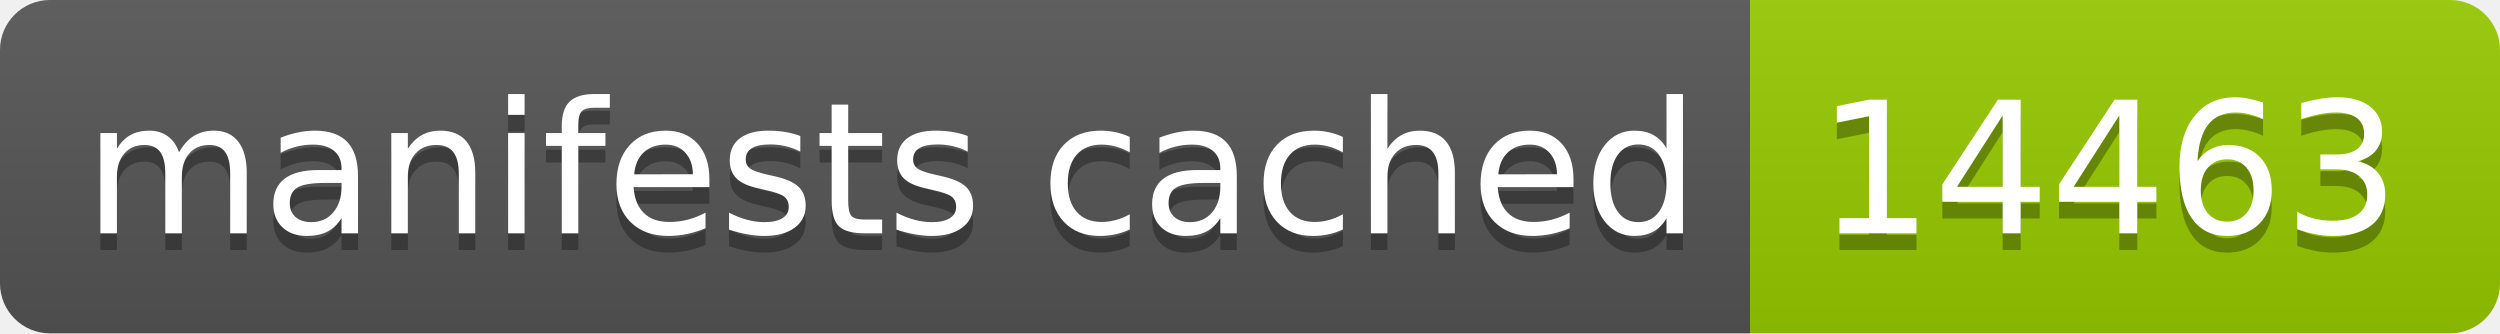
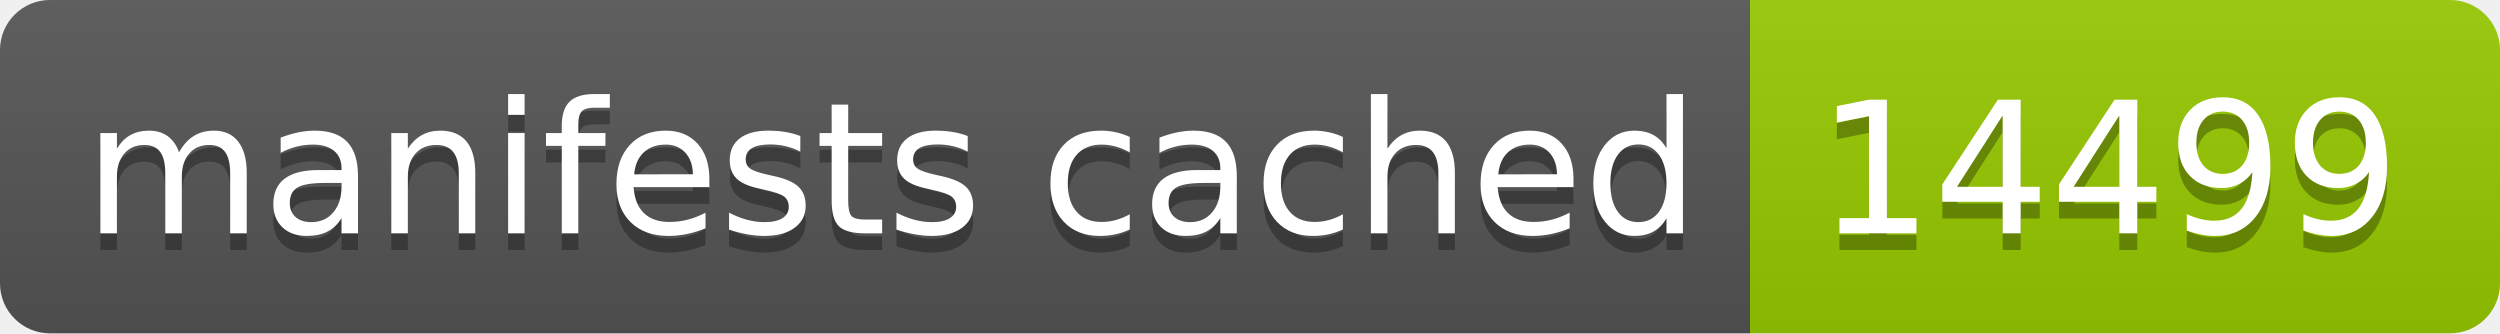
- <svg xmlns="http://www.w3.org/2000/svg" width="150" height="20" role="img" aria-label="manifests cached: 14463">
+ <svg xmlns="http://www.w3.org/2000/svg" width="150" height="20" role="img" aria-label="manifests cached: 14499">
  <linearGradient id="s" x2="0" y2="100%">
    <stop offset="0" stop-color="#bbb" stop-opacity=".1" />
    <stop offset="1" stop-opacity=".1" />
  </linearGradient>
  <clipPath id="r">
    <rect width="150" height="20" rx="3" fill="#fff" />
  </clipPath>
  <g clip-path="url(#r)">
    <rect width="105" height="20" fill="#555" />
    <rect x="105" width="45" height="20" fill="#97ca00" />
    <rect width="150" height="20" fill="url(#s)" />
  </g>
  <g fill="#fff" text-anchor="middle" font-family="Verdana,Geneva,DejaVu Sans,sans-serif" text-rendering="geometricPrecision" font-size="110">
    <text aria-hidden="true" x="535" y="150" fill="#010101" fill-opacity=".3" transform="scale(.1)" textLength="950">manifests cached</text>
    <text x="535" y="140" transform="scale(.1)" fill="#fff" textLength="950">manifests cached</text>
-     <text aria-hidden="true" x="1265" y="150" fill="#010101" fill-opacity=".3" transform="scale(.1)" textLength="350">14463</text>
-     <text x="1265" y="140" transform="scale(.1)" fill="#fff" textLength="350">14463</text>
+     <text aria-hidden="true" x="1265" y="150" fill="#010101" fill-opacity=".3" transform="scale(.1)" textLength="350">14499</text>
+     <text x="1265" y="140" transform="scale(.1)" fill="#fff" textLength="350">14499</text>
  </g>
</svg>
